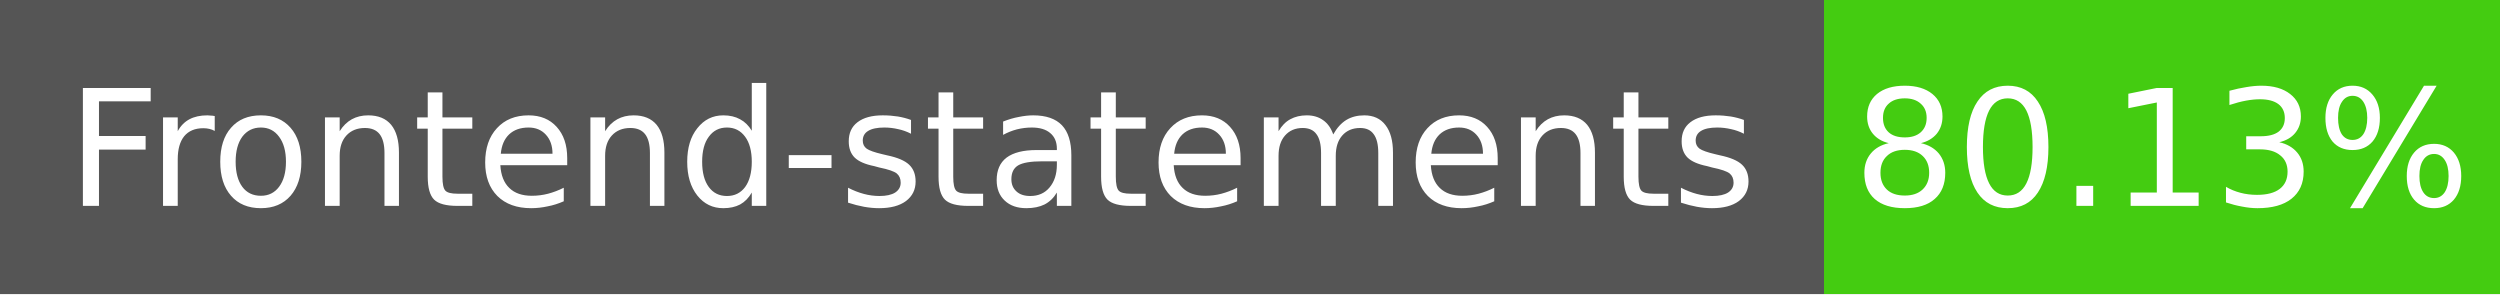
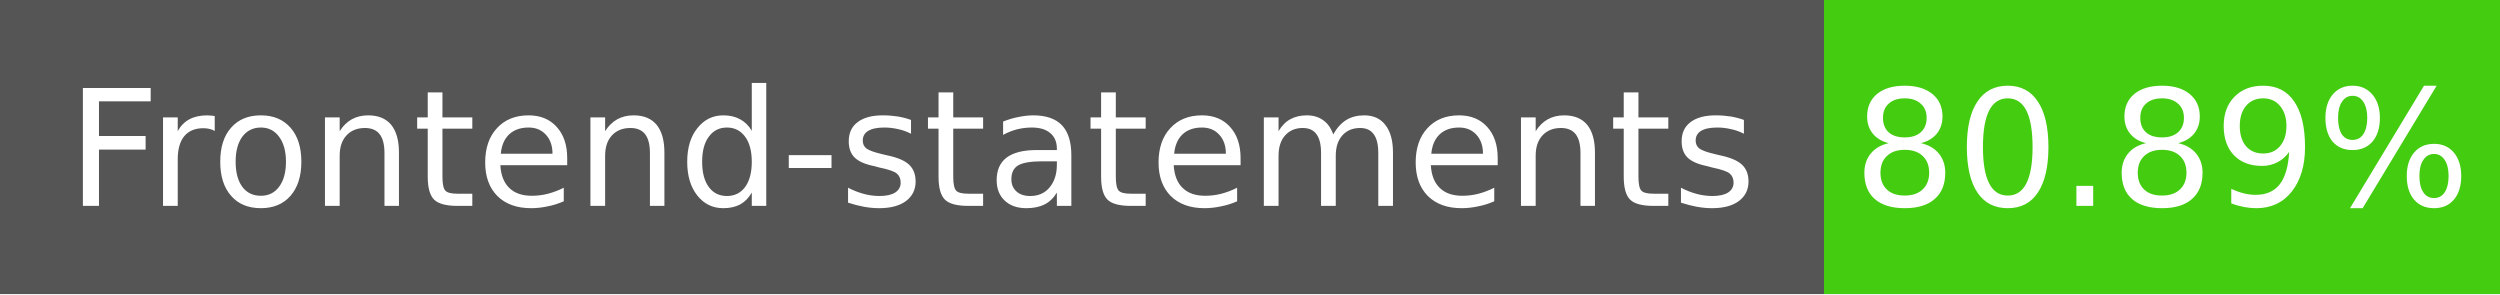
- <svg xmlns="http://www.w3.org/2000/svg" width="170" height="20" role="img" aria-label="Frontend-statements: 80.13%">
+ <svg xmlns="http://www.w3.org/2000/svg" width="170" height="20" role="img" aria-label="Frontend-statements: 80.89%">
  <g shape-rendering="crispEdges">
    <rect width="124" height="20" fill="#555" />
    <rect x="124" width="46" height="20" fill="#4c1" />
  </g>
  <g fill="#fff" text-anchor="middle" font-family="Verdana,Geneva,DejaVu Sans,sans-serif" font-size="11">
    <text x="62" y="14">Frontend-statements</text>
-     <text x="147" y="14">80.13%</text>
+     <text x="147" y="14">80.89%</text>
  </g>
</svg>
